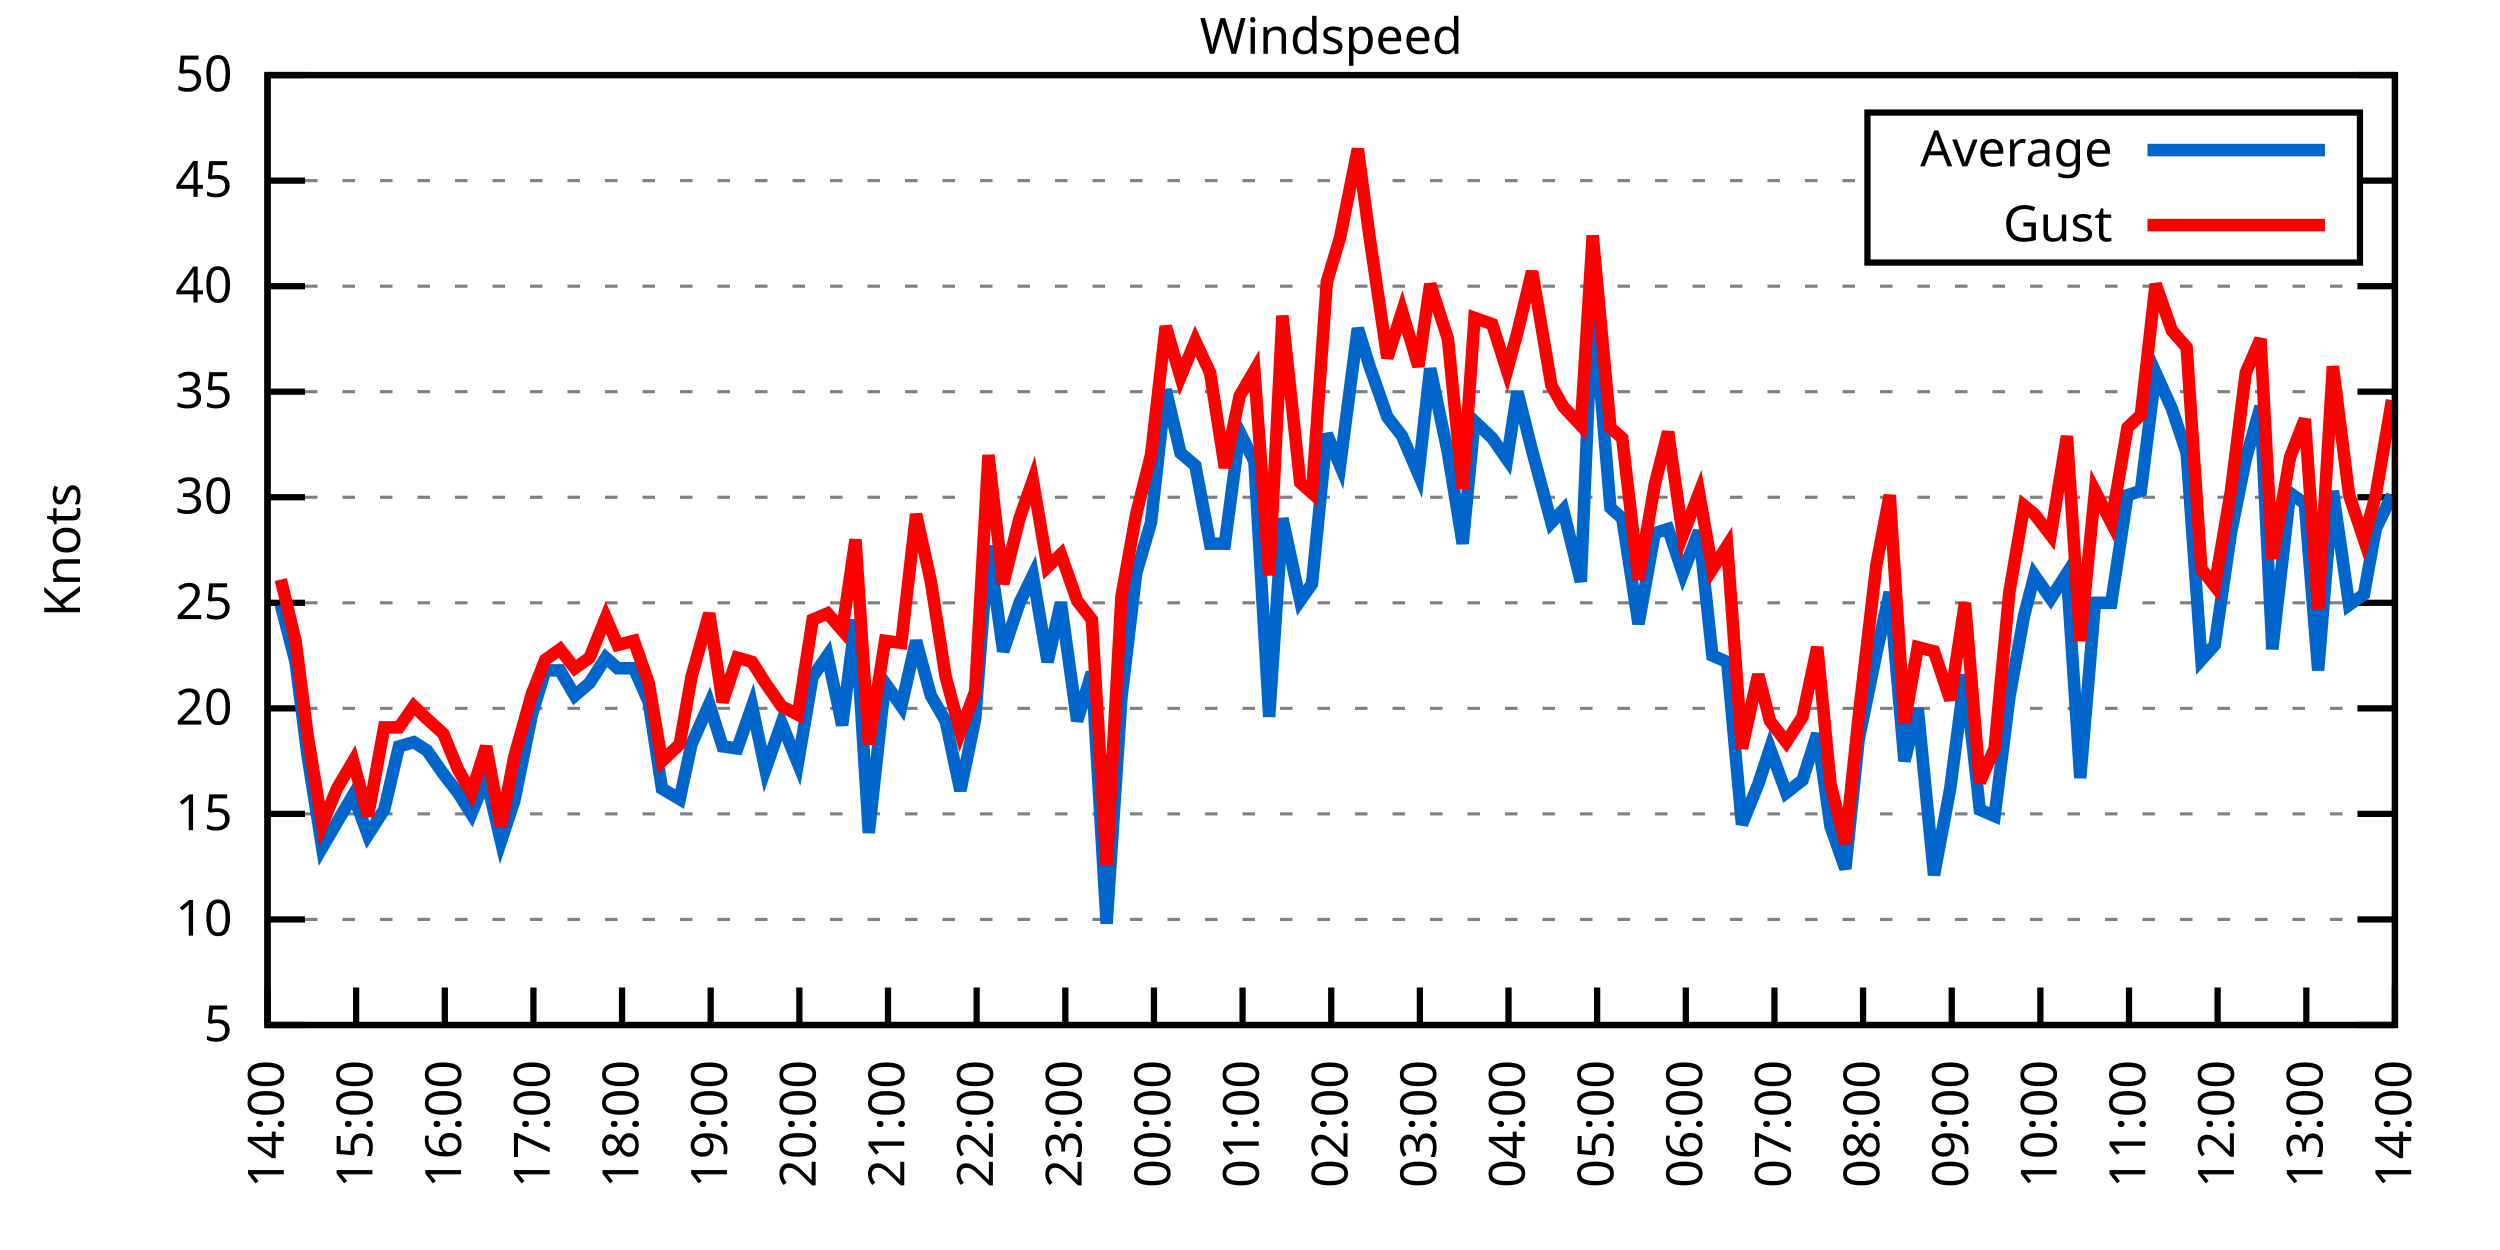
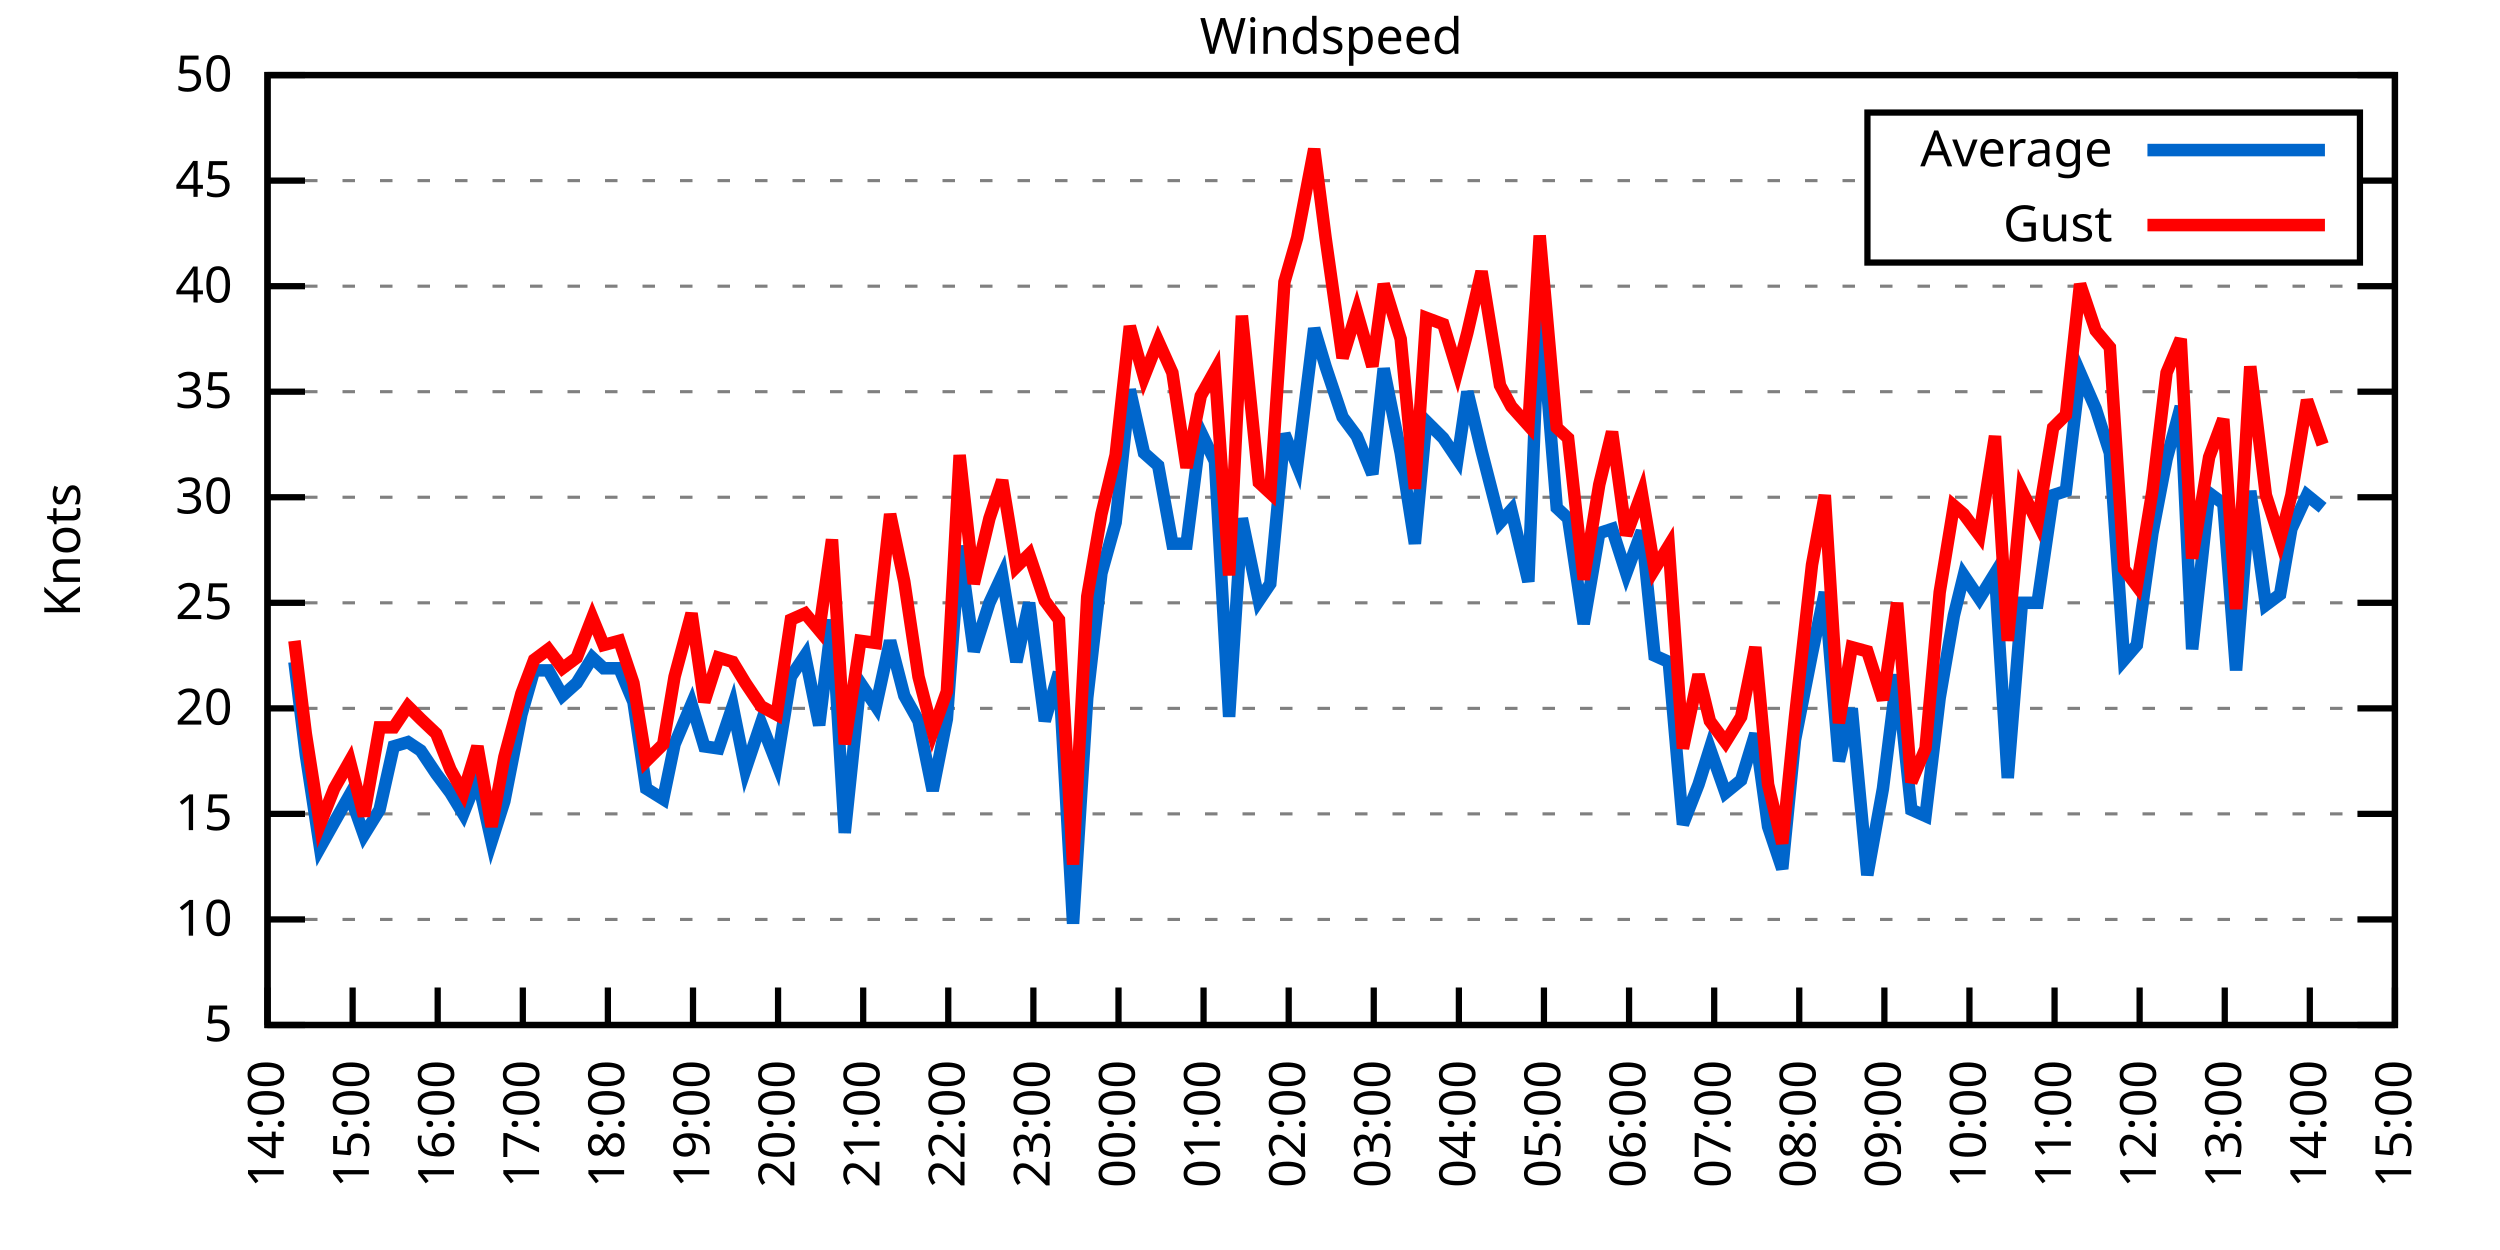
<svg xmlns="http://www.w3.org/2000/svg" xmlns:xlink="http://www.w3.org/1999/xlink" width="400" height="200" viewBox="0 0 400 200">
  <g id="gnuplot_canvas">
    <rect x="0" y="0" width="400" height="200" fill="none" />
    <defs>
      <circle id="gpDot" r="0.5" stroke-width="0.5" stroke="currentColor" />
      <path id="gpPt0" stroke-width="0.333" stroke="currentColor" d="M-1,0 h2 M0,-1 v2" />
      <path id="gpPt1" stroke-width="0.333" stroke="currentColor" d="M-1,-1 L1,1 M1,-1 L-1,1" />
      <path id="gpPt2" stroke-width="0.333" stroke="currentColor" d="M-1,0 L1,0 M0,-1 L0,1 M-1,-1 L1,1 M-1,1 L1,-1" />
      <rect id="gpPt3" stroke-width="0.333" stroke="currentColor" x="-1" y="-1" width="2" height="2" />
      <rect id="gpPt4" stroke-width="0.333" stroke="currentColor" fill="currentColor" x="-1" y="-1" width="2" height="2" />
      <circle id="gpPt5" stroke-width="0.333" stroke="currentColor" cx="0" cy="0" r="1" />
      <use xlink:href="#gpPt5" id="gpPt6" fill="currentColor" stroke="none" />
      <path id="gpPt7" stroke-width="0.333" stroke="currentColor" d="M0,-1.33 L-1.33,0.67 L1.33,0.67 z" />
      <use xlink:href="#gpPt7" id="gpPt8" fill="currentColor" stroke="none" />
      <use xlink:href="#gpPt7" id="gpPt9" stroke="currentColor" transform="rotate(180)" />
      <use xlink:href="#gpPt9" id="gpPt10" fill="currentColor" stroke="none" />
      <use xlink:href="#gpPt3" id="gpPt11" stroke="currentColor" transform="rotate(45)" />
      <use xlink:href="#gpPt11" id="gpPt12" fill="currentColor" stroke="none" />
      <path id="gpPt13" stroke-width="0.333" stroke="currentColor" d="M0,1.330 L1.265,0.411 L0.782,-1.067 L-0.782,-1.076 L-1.265,0.411 z" />
      <use xlink:href="#gpPt13" id="gpPt14" fill="currentColor" stroke="none" />
      <filter id="textbox" filterUnits="objectBoundingBox" x="0" y="0" height="1" width="1">
        <feFlood flood-color="white" flood-opacity="1" result="bgnd" />
        <feComposite in="SourceGraphic" in2="bgnd" operator="atop" />
      </filter>
      <filter id="greybox" filterUnits="objectBoundingBox" x="0" y="0" height="1" width="1">
        <feFlood flood-color="lightgrey" flood-opacity="1" result="grey" />
        <feComposite in="SourceGraphic" in2="grey" operator="atop" />
      </filter>
    </defs>
    <g fill="none" color="white" stroke="currentColor" stroke-width="1.00" stroke-linecap="butt" stroke-linejoin="miter">
</g>
    <g fill="none" color="black" stroke="currentColor" stroke-width="1.00" stroke-linecap="butt" stroke-linejoin="miter">
      <g stroke="none" shape-rendering="crispEdges">
        <polygon fill="rgb(255, 255, 255)" points="42.80,164.00 383.18,164.00 383.18,12.02 42.80,12.02 " />
      </g>
    </g>
    <g fill="none" color="black" stroke="currentColor" stroke-width="1.00" stroke-linecap="butt" stroke-linejoin="miter">
</g>
    <g fill="none" color="black" stroke="black" stroke-width="0.50" stroke-linecap="butt" stroke-linejoin="miter">
</g>
    <g fill="none" color="gray" stroke="currentColor" stroke-width="0.50" stroke-linecap="butt" stroke-linejoin="miter">
      <path stroke="gray" stroke-dasharray="2,4" class="gridline" d="M42.80,164.00 L383.19,164.00  " />
    </g>
    <g fill="none" color="gray" stroke="gray" stroke-width="1.00" stroke-linecap="butt" stroke-linejoin="miter">
</g>
    <g fill="none" color="black" stroke="currentColor" stroke-width="1.00" stroke-linecap="butt" stroke-linejoin="miter">
      <path stroke="black" d="M42.80,164.00 L48.80,164.00 M383.19,164.00 L377.19,164.00  " />
      <g transform="translate(37.20,166.60)" stroke="none" fill="black" font-family="Sans" font-size="8.00" text-anchor="end">
        <text>
          <tspan font-family="Sans"> 5</tspan>
        </text>
      </g>
    </g>
    <g fill="none" color="black" stroke="currentColor" stroke-width="1.00" stroke-linecap="butt" stroke-linejoin="miter">
</g>
    <g fill="none" color="black" stroke="black" stroke-width="0.50" stroke-linecap="butt" stroke-linejoin="miter">
</g>
    <g fill="none" color="gray" stroke="currentColor" stroke-width="0.50" stroke-linecap="butt" stroke-linejoin="miter">
      <path stroke="gray" stroke-dasharray="2,4" class="gridline" d="M42.80,147.11 L383.19,147.11  " />
    </g>
    <g fill="none" color="gray" stroke="gray" stroke-width="1.00" stroke-linecap="butt" stroke-linejoin="miter">
</g>
    <g fill="none" color="black" stroke="currentColor" stroke-width="1.00" stroke-linecap="butt" stroke-linejoin="miter">
      <path stroke="black" d="M42.80,147.11 L48.80,147.11 M383.19,147.11 L377.19,147.11  " />
      <g transform="translate(37.20,149.71)" stroke="none" fill="black" font-family="Sans" font-size="8.00" text-anchor="end">
        <text>
          <tspan font-family="Sans"> 10</tspan>
        </text>
      </g>
    </g>
    <g fill="none" color="black" stroke="currentColor" stroke-width="1.00" stroke-linecap="butt" stroke-linejoin="miter">
</g>
    <g fill="none" color="black" stroke="black" stroke-width="0.50" stroke-linecap="butt" stroke-linejoin="miter">
</g>
    <g fill="none" color="gray" stroke="currentColor" stroke-width="0.50" stroke-linecap="butt" stroke-linejoin="miter">
      <path stroke="gray" stroke-dasharray="2,4" class="gridline" d="M42.80,130.22 L383.19,130.22  " />
    </g>
    <g fill="none" color="gray" stroke="gray" stroke-width="1.00" stroke-linecap="butt" stroke-linejoin="miter">
</g>
    <g fill="none" color="black" stroke="currentColor" stroke-width="1.00" stroke-linecap="butt" stroke-linejoin="miter">
      <path stroke="black" d="M42.80,130.22 L48.80,130.22 M383.19,130.22 L377.19,130.22  " />
      <g transform="translate(37.20,132.82)" stroke="none" fill="black" font-family="Sans" font-size="8.00" text-anchor="end">
        <text>
          <tspan font-family="Sans"> 15</tspan>
        </text>
      </g>
    </g>
    <g fill="none" color="black" stroke="currentColor" stroke-width="1.00" stroke-linecap="butt" stroke-linejoin="miter">
</g>
    <g fill="none" color="black" stroke="black" stroke-width="0.50" stroke-linecap="butt" stroke-linejoin="miter">
</g>
    <g fill="none" color="gray" stroke="currentColor" stroke-width="0.50" stroke-linecap="butt" stroke-linejoin="miter">
      <path stroke="gray" stroke-dasharray="2,4" class="gridline" d="M42.80,113.34 L383.19,113.34  " />
    </g>
    <g fill="none" color="gray" stroke="gray" stroke-width="1.00" stroke-linecap="butt" stroke-linejoin="miter">
</g>
    <g fill="none" color="black" stroke="currentColor" stroke-width="1.00" stroke-linecap="butt" stroke-linejoin="miter">
      <path stroke="black" d="M42.80,113.34 L48.80,113.34 M383.19,113.34 L377.19,113.34  " />
      <g transform="translate(37.20,115.94)" stroke="none" fill="black" font-family="Sans" font-size="8.00" text-anchor="end">
        <text>
          <tspan font-family="Sans"> 20</tspan>
        </text>
      </g>
    </g>
    <g fill="none" color="black" stroke="currentColor" stroke-width="1.00" stroke-linecap="butt" stroke-linejoin="miter">
</g>
    <g fill="none" color="black" stroke="black" stroke-width="0.50" stroke-linecap="butt" stroke-linejoin="miter">
</g>
    <g fill="none" color="gray" stroke="currentColor" stroke-width="0.50" stroke-linecap="butt" stroke-linejoin="miter">
      <path stroke="gray" stroke-dasharray="2,4" class="gridline" d="M42.80,96.45 L383.19,96.45  " />
    </g>
    <g fill="none" color="gray" stroke="gray" stroke-width="1.00" stroke-linecap="butt" stroke-linejoin="miter">
</g>
    <g fill="none" color="black" stroke="currentColor" stroke-width="1.00" stroke-linecap="butt" stroke-linejoin="miter">
      <path stroke="black" d="M42.80,96.45 L48.80,96.45 M383.19,96.45 L377.19,96.45  " />
      <g transform="translate(37.20,99.05)" stroke="none" fill="black" font-family="Sans" font-size="8.00" text-anchor="end">
        <text>
          <tspan font-family="Sans"> 25</tspan>
        </text>
      </g>
    </g>
    <g fill="none" color="black" stroke="currentColor" stroke-width="1.00" stroke-linecap="butt" stroke-linejoin="miter">
</g>
    <g fill="none" color="black" stroke="black" stroke-width="0.50" stroke-linecap="butt" stroke-linejoin="miter">
</g>
    <g fill="none" color="gray" stroke="currentColor" stroke-width="0.50" stroke-linecap="butt" stroke-linejoin="miter">
      <path stroke="gray" stroke-dasharray="2,4" class="gridline" d="M42.80,79.56 L383.19,79.56  " />
    </g>
    <g fill="none" color="gray" stroke="gray" stroke-width="1.00" stroke-linecap="butt" stroke-linejoin="miter">
</g>
    <g fill="none" color="black" stroke="currentColor" stroke-width="1.00" stroke-linecap="butt" stroke-linejoin="miter">
      <path stroke="black" d="M42.80,79.56 L48.80,79.56 M383.19,79.56 L377.19,79.56  " />
      <g transform="translate(37.20,82.16)" stroke="none" fill="black" font-family="Sans" font-size="8.00" text-anchor="end">
        <text>
          <tspan font-family="Sans"> 30</tspan>
        </text>
      </g>
    </g>
    <g fill="none" color="black" stroke="currentColor" stroke-width="1.00" stroke-linecap="butt" stroke-linejoin="miter">
</g>
    <g fill="none" color="black" stroke="black" stroke-width="0.50" stroke-linecap="butt" stroke-linejoin="miter">
</g>
    <g fill="none" color="gray" stroke="currentColor" stroke-width="0.50" stroke-linecap="butt" stroke-linejoin="miter">
      <path stroke="gray" stroke-dasharray="2,4" class="gridline" d="M42.80,62.67 L383.19,62.67  " />
    </g>
    <g fill="none" color="gray" stroke="gray" stroke-width="1.00" stroke-linecap="butt" stroke-linejoin="miter">
</g>
    <g fill="none" color="black" stroke="currentColor" stroke-width="1.00" stroke-linecap="butt" stroke-linejoin="miter">
      <path stroke="black" d="M42.80,62.67 L48.80,62.67 M383.19,62.67 L377.19,62.67  " />
      <g transform="translate(37.20,65.27)" stroke="none" fill="black" font-family="Sans" font-size="8.00" text-anchor="end">
        <text>
          <tspan font-family="Sans"> 35</tspan>
        </text>
      </g>
    </g>
    <g fill="none" color="black" stroke="currentColor" stroke-width="1.00" stroke-linecap="butt" stroke-linejoin="miter">
</g>
    <g fill="none" color="black" stroke="black" stroke-width="0.50" stroke-linecap="butt" stroke-linejoin="miter">
</g>
    <g fill="none" color="gray" stroke="currentColor" stroke-width="0.50" stroke-linecap="butt" stroke-linejoin="miter">
      <path stroke="gray" stroke-dasharray="2,4" class="gridline" d="M42.80,45.79 L383.19,45.79  " />
    </g>
    <g fill="none" color="gray" stroke="gray" stroke-width="1.00" stroke-linecap="butt" stroke-linejoin="miter">
</g>
    <g fill="none" color="black" stroke="currentColor" stroke-width="1.00" stroke-linecap="butt" stroke-linejoin="miter">
      <path stroke="black" d="M42.80,45.79 L48.80,45.79 M383.19,45.79 L377.19,45.79  " />
      <g transform="translate(37.20,48.39)" stroke="none" fill="black" font-family="Sans" font-size="8.00" text-anchor="end">
        <text>
          <tspan font-family="Sans"> 40</tspan>
        </text>
      </g>
    </g>
    <g fill="none" color="black" stroke="currentColor" stroke-width="1.00" stroke-linecap="butt" stroke-linejoin="miter">
</g>
    <g fill="none" color="black" stroke="black" stroke-width="0.50" stroke-linecap="butt" stroke-linejoin="miter">
</g>
    <g fill="none" color="gray" stroke="currentColor" stroke-width="0.50" stroke-linecap="butt" stroke-linejoin="miter">
      <path stroke="gray" stroke-dasharray="2,4" class="gridline" d="M42.80,28.90 L298.79,28.90 M377.59,28.90 L383.19,28.90  " />
    </g>
    <g fill="none" color="gray" stroke="gray" stroke-width="1.00" stroke-linecap="butt" stroke-linejoin="miter">
</g>
    <g fill="none" color="black" stroke="currentColor" stroke-width="1.00" stroke-linecap="butt" stroke-linejoin="miter">
      <path stroke="black" d="M42.80,28.90 L48.80,28.90 M383.19,28.90 L377.19,28.90  " />
      <g transform="translate(37.20,31.50)" stroke="none" fill="black" font-family="Sans" font-size="8.00" text-anchor="end">
        <text>
          <tspan font-family="Sans"> 45</tspan>
        </text>
      </g>
    </g>
    <g fill="none" color="black" stroke="currentColor" stroke-width="1.00" stroke-linecap="butt" stroke-linejoin="miter">
</g>
    <g fill="none" color="black" stroke="black" stroke-width="0.50" stroke-linecap="butt" stroke-linejoin="miter">
</g>
    <g fill="none" color="gray" stroke="currentColor" stroke-width="0.50" stroke-linecap="butt" stroke-linejoin="miter">
      <path stroke="gray" stroke-dasharray="2,4" class="gridline" d="M42.80,12.01 L383.19,12.01  " />
    </g>
    <g fill="none" color="gray" stroke="gray" stroke-width="1.00" stroke-linecap="butt" stroke-linejoin="miter">
</g>
    <g fill="none" color="black" stroke="currentColor" stroke-width="1.00" stroke-linecap="butt" stroke-linejoin="miter">
      <path stroke="black" d="M42.80,12.01 L48.80,12.01 M383.19,12.01 L377.19,12.01  " />
      <g transform="translate(37.20,14.61)" stroke="none" fill="black" font-family="Sans" font-size="8.00" text-anchor="end">
        <text>
          <tspan font-family="Sans"> 50</tspan>
        </text>
      </g>
    </g>
    <g fill="none" color="black" stroke="currentColor" stroke-width="1.00" stroke-linecap="butt" stroke-linejoin="miter">
      <path stroke="black" d="M42.80,164.00 L42.80,158.00  " />
      <g transform="translate(45.40,169.60) rotate(270.00)" stroke="none" fill="black" font-family="Sans" font-size="8.00" text-anchor="end">
        <text>
          <tspan font-family="Sans">14:00</tspan>
        </text>
      </g>
    </g>
    <g fill="none" color="black" stroke="currentColor" stroke-width="1.00" stroke-linecap="butt" stroke-linejoin="miter">
-       <path stroke="black" d="M56.98,164.00 L56.98,158.00  " />
-       <g transform="translate(59.58,169.60) rotate(270.00)" stroke="none" fill="black" font-family="Sans" font-size="8.00" text-anchor="end">
+       <path stroke="black" d="M56.42,164.00 L56.42,158.00  " />
+       <g transform="translate(59.02,169.60) rotate(270.00)" stroke="none" fill="black" font-family="Sans" font-size="8.00" text-anchor="end">
        <text>
          <tspan font-family="Sans">15:00</tspan>
        </text>
      </g>
    </g>
    <g fill="none" color="black" stroke="currentColor" stroke-width="1.00" stroke-linecap="butt" stroke-linejoin="miter">
-       <path stroke="black" d="M71.17,164.00 L71.17,158.00  " />
-       <g transform="translate(73.77,169.60) rotate(270.00)" stroke="none" fill="black" font-family="Sans" font-size="8.00" text-anchor="end">
+       <path stroke="black" d="M70.03,164.00 L70.03,158.00  " />
+       <g transform="translate(72.63,169.60) rotate(270.00)" stroke="none" fill="black" font-family="Sans" font-size="8.00" text-anchor="end">
        <text>
          <tspan font-family="Sans">16:00</tspan>
        </text>
      </g>
    </g>
    <g fill="none" color="black" stroke="currentColor" stroke-width="1.00" stroke-linecap="butt" stroke-linejoin="miter">
-       <path stroke="black" d="M85.35,164.00 L85.35,158.00  " />
-       <g transform="translate(87.95,169.60) rotate(270.00)" stroke="none" fill="black" font-family="Sans" font-size="8.00" text-anchor="end">
+       <path stroke="black" d="M83.65,164.00 L83.65,158.00  " />
+       <g transform="translate(86.25,169.60) rotate(270.00)" stroke="none" fill="black" font-family="Sans" font-size="8.00" text-anchor="end">
        <text>
          <tspan font-family="Sans">17:00</tspan>
        </text>
      </g>
    </g>
    <g fill="none" color="black" stroke="currentColor" stroke-width="1.00" stroke-linecap="butt" stroke-linejoin="miter">
-       <path stroke="black" d="M99.53,164.00 L99.53,158.00  " />
-       <g transform="translate(102.13,169.60) rotate(270.00)" stroke="none" fill="black" font-family="Sans" font-size="8.00" text-anchor="end">
+       <path stroke="black" d="M97.26,164.00 L97.26,158.00  " />
+       <g transform="translate(99.86,169.60) rotate(270.00)" stroke="none" fill="black" font-family="Sans" font-size="8.00" text-anchor="end">
        <text>
          <tspan font-family="Sans">18:00</tspan>
        </text>
      </g>
    </g>
    <g fill="none" color="black" stroke="currentColor" stroke-width="1.00" stroke-linecap="butt" stroke-linejoin="miter">
-       <path stroke="black" d="M113.71,164.00 L113.71,158.00  " />
-       <g transform="translate(116.31,169.60) rotate(270.00)" stroke="none" fill="black" font-family="Sans" font-size="8.00" text-anchor="end">
+       <path stroke="black" d="M110.88,164.00 L110.88,158.00  " />
+       <g transform="translate(113.48,169.60) rotate(270.00)" stroke="none" fill="black" font-family="Sans" font-size="8.00" text-anchor="end">
        <text>
          <tspan font-family="Sans">19:00</tspan>
        </text>
      </g>
    </g>
    <g fill="none" color="black" stroke="currentColor" stroke-width="1.00" stroke-linecap="butt" stroke-linejoin="miter">
-       <path stroke="black" d="M127.90,164.00 L127.90,158.00  " />
-       <g transform="translate(130.50,169.60) rotate(270.00)" stroke="none" fill="black" font-family="Sans" font-size="8.00" text-anchor="end">
+       <path stroke="black" d="M124.49,164.00 L124.49,158.00  " />
+       <g transform="translate(127.09,169.60) rotate(270.00)" stroke="none" fill="black" font-family="Sans" font-size="8.00" text-anchor="end">
        <text>
          <tspan font-family="Sans">20:00</tspan>
        </text>
      </g>
    </g>
    <g fill="none" color="black" stroke="currentColor" stroke-width="1.00" stroke-linecap="butt" stroke-linejoin="miter">
-       <path stroke="black" d="M142.08,164.00 L142.08,158.00  " />
-       <g transform="translate(144.68,169.60) rotate(270.00)" stroke="none" fill="black" font-family="Sans" font-size="8.00" text-anchor="end">
+       <path stroke="black" d="M138.11,164.00 L138.11,158.00  " />
+       <g transform="translate(140.71,169.60) rotate(270.00)" stroke="none" fill="black" font-family="Sans" font-size="8.00" text-anchor="end">
        <text>
          <tspan font-family="Sans">21:00</tspan>
        </text>
      </g>
    </g>
    <g fill="none" color="black" stroke="currentColor" stroke-width="1.00" stroke-linecap="butt" stroke-linejoin="miter">
-       <path stroke="black" d="M156.26,164.00 L156.26,158.00  " />
-       <g transform="translate(158.86,169.60) rotate(270.00)" stroke="none" fill="black" font-family="Sans" font-size="8.00" text-anchor="end">
+       <path stroke="black" d="M151.72,164.00 L151.72,158.00  " />
+       <g transform="translate(154.32,169.60) rotate(270.00)" stroke="none" fill="black" font-family="Sans" font-size="8.00" text-anchor="end">
        <text>
          <tspan font-family="Sans">22:00</tspan>
        </text>
      </g>
    </g>
    <g fill="none" color="black" stroke="currentColor" stroke-width="1.00" stroke-linecap="butt" stroke-linejoin="miter">
-       <path stroke="black" d="M170.45,164.00 L170.45,158.00  " />
-       <g transform="translate(173.05,169.60) rotate(270.00)" stroke="none" fill="black" font-family="Sans" font-size="8.00" text-anchor="end">
+       <path stroke="black" d="M165.34,164.00 L165.34,158.00  " />
+       <g transform="translate(167.94,169.60) rotate(270.00)" stroke="none" fill="black" font-family="Sans" font-size="8.00" text-anchor="end">
        <text>
          <tspan font-family="Sans">23:00</tspan>
        </text>
      </g>
    </g>
    <g fill="none" color="black" stroke="currentColor" stroke-width="1.00" stroke-linecap="butt" stroke-linejoin="miter">
-       <path stroke="black" d="M184.63,164.00 L184.63,158.00  " />
-       <g transform="translate(187.23,169.60) rotate(270.00)" stroke="none" fill="black" font-family="Sans" font-size="8.00" text-anchor="end">
+       <path stroke="black" d="M178.96,164.00 L178.96,158.00  " />
+       <g transform="translate(181.56,169.60) rotate(270.00)" stroke="none" fill="black" font-family="Sans" font-size="8.00" text-anchor="end">
        <text>
          <tspan font-family="Sans">00:00</tspan>
        </text>
      </g>
    </g>
    <g fill="none" color="black" stroke="currentColor" stroke-width="1.00" stroke-linecap="butt" stroke-linejoin="miter">
-       <path stroke="black" d="M198.81,164.00 L198.81,158.00  " />
-       <g transform="translate(201.41,169.60) rotate(270.00)" stroke="none" fill="black" font-family="Sans" font-size="8.00" text-anchor="end">
+       <path stroke="black" d="M192.57,164.00 L192.57,158.00  " />
+       <g transform="translate(195.17,169.60) rotate(270.00)" stroke="none" fill="black" font-family="Sans" font-size="8.00" text-anchor="end">
        <text>
          <tspan font-family="Sans">01:00</tspan>
        </text>
      </g>
    </g>
    <g fill="none" color="black" stroke="currentColor" stroke-width="1.00" stroke-linecap="butt" stroke-linejoin="miter">
-       <path stroke="black" d="M213.00,164.00 L213.00,158.00  " />
-       <g transform="translate(215.60,169.60) rotate(270.00)" stroke="none" fill="black" font-family="Sans" font-size="8.00" text-anchor="end">
+       <path stroke="black" d="M206.19,164.00 L206.19,158.00  " />
+       <g transform="translate(208.79,169.60) rotate(270.00)" stroke="none" fill="black" font-family="Sans" font-size="8.00" text-anchor="end">
        <text>
          <tspan font-family="Sans">02:00</tspan>
        </text>
      </g>
    </g>
    <g fill="none" color="black" stroke="currentColor" stroke-width="1.00" stroke-linecap="butt" stroke-linejoin="miter">
-       <path stroke="black" d="M227.18,164.00 L227.18,158.00  " />
-       <g transform="translate(229.78,169.60) rotate(270.00)" stroke="none" fill="black" font-family="Sans" font-size="8.00" text-anchor="end">
+       <path stroke="black" d="M219.80,164.00 L219.80,158.00  " />
+       <g transform="translate(222.40,169.60) rotate(270.00)" stroke="none" fill="black" font-family="Sans" font-size="8.00" text-anchor="end">
        <text>
          <tspan font-family="Sans">03:00</tspan>
        </text>
      </g>
    </g>
    <g fill="none" color="black" stroke="currentColor" stroke-width="1.00" stroke-linecap="butt" stroke-linejoin="miter">
-       <path stroke="black" d="M241.36,164.00 L241.36,158.00  " />
-       <g transform="translate(243.96,169.60) rotate(270.00)" stroke="none" fill="black" font-family="Sans" font-size="8.00" text-anchor="end">
+       <path stroke="black" d="M233.42,164.00 L233.42,158.00  " />
+       <g transform="translate(236.02,169.60) rotate(270.00)" stroke="none" fill="black" font-family="Sans" font-size="8.00" text-anchor="end">
        <text>
          <tspan font-family="Sans">04:00</tspan>
        </text>
      </g>
    </g>
    <g fill="none" color="black" stroke="currentColor" stroke-width="1.00" stroke-linecap="butt" stroke-linejoin="miter">
-       <path stroke="black" d="M255.54,164.00 L255.54,158.00  " />
-       <g transform="translate(258.14,169.60) rotate(270.00)" stroke="none" fill="black" font-family="Sans" font-size="8.00" text-anchor="end">
+       <path stroke="black" d="M247.03,164.00 L247.03,158.00  " />
+       <g transform="translate(249.63,169.60) rotate(270.00)" stroke="none" fill="black" font-family="Sans" font-size="8.00" text-anchor="end">
        <text>
          <tspan font-family="Sans">05:00</tspan>
        </text>
      </g>
    </g>
    <g fill="none" color="black" stroke="currentColor" stroke-width="1.00" stroke-linecap="butt" stroke-linejoin="miter">
-       <path stroke="black" d="M269.73,164.00 L269.73,158.00  " />
-       <g transform="translate(272.33,169.60) rotate(270.00)" stroke="none" fill="black" font-family="Sans" font-size="8.00" text-anchor="end">
+       <path stroke="black" d="M260.65,164.00 L260.65,158.00  " />
+       <g transform="translate(263.25,169.60) rotate(270.00)" stroke="none" fill="black" font-family="Sans" font-size="8.00" text-anchor="end">
        <text>
          <tspan font-family="Sans">06:00</tspan>
        </text>
      </g>
    </g>
    <g fill="none" color="black" stroke="currentColor" stroke-width="1.00" stroke-linecap="butt" stroke-linejoin="miter">
-       <path stroke="black" d="M283.91,164.00 L283.91,158.00  " />
-       <g transform="translate(286.51,169.60) rotate(270.00)" stroke="none" fill="black" font-family="Sans" font-size="8.00" text-anchor="end">
+       <path stroke="black" d="M274.27,164.00 L274.27,158.00  " />
+       <g transform="translate(276.87,169.60) rotate(270.00)" stroke="none" fill="black" font-family="Sans" font-size="8.00" text-anchor="end">
        <text>
          <tspan font-family="Sans">07:00</tspan>
        </text>
      </g>
    </g>
    <g fill="none" color="black" stroke="currentColor" stroke-width="1.00" stroke-linecap="butt" stroke-linejoin="miter">
-       <path stroke="black" d="M298.09,164.00 L298.09,158.00  " />
-       <g transform="translate(300.69,169.60) rotate(270.00)" stroke="none" fill="black" font-family="Sans" font-size="8.00" text-anchor="end">
+       <path stroke="black" d="M287.88,164.00 L287.88,158.00  " />
+       <g transform="translate(290.48,169.60) rotate(270.00)" stroke="none" fill="black" font-family="Sans" font-size="8.00" text-anchor="end">
        <text>
          <tspan font-family="Sans">08:00</tspan>
        </text>
      </g>
    </g>
    <g fill="none" color="black" stroke="currentColor" stroke-width="1.00" stroke-linecap="butt" stroke-linejoin="miter">
-       <path stroke="black" d="M312.28,164.00 L312.28,158.00  " />
-       <g transform="translate(314.88,169.60) rotate(270.00)" stroke="none" fill="black" font-family="Sans" font-size="8.00" text-anchor="end">
+       <path stroke="black" d="M301.50,164.00 L301.50,158.00  " />
+       <g transform="translate(304.10,169.60) rotate(270.00)" stroke="none" fill="black" font-family="Sans" font-size="8.00" text-anchor="end">
        <text>
          <tspan font-family="Sans">09:00</tspan>
        </text>
      </g>
    </g>
    <g fill="none" color="black" stroke="currentColor" stroke-width="1.00" stroke-linecap="butt" stroke-linejoin="miter">
-       <path stroke="black" d="M326.46,164.00 L326.46,158.00  " />
-       <g transform="translate(329.06,169.60) rotate(270.00)" stroke="none" fill="black" font-family="Sans" font-size="8.00" text-anchor="end">
+       <path stroke="black" d="M315.11,164.00 L315.11,158.00  " />
+       <g transform="translate(317.71,169.60) rotate(270.00)" stroke="none" fill="black" font-family="Sans" font-size="8.00" text-anchor="end">
        <text>
          <tspan font-family="Sans">10:00</tspan>
        </text>
      </g>
    </g>
    <g fill="none" color="black" stroke="currentColor" stroke-width="1.00" stroke-linecap="butt" stroke-linejoin="miter">
-       <path stroke="black" d="M340.64,164.00 L340.64,158.00  " />
-       <g transform="translate(343.24,169.60) rotate(270.00)" stroke="none" fill="black" font-family="Sans" font-size="8.00" text-anchor="end">
+       <path stroke="black" d="M328.73,164.00 L328.73,158.00  " />
+       <g transform="translate(331.33,169.60) rotate(270.00)" stroke="none" fill="black" font-family="Sans" font-size="8.00" text-anchor="end">
        <text>
          <tspan font-family="Sans">11:00</tspan>
        </text>
      </g>
    </g>
    <g fill="none" color="black" stroke="currentColor" stroke-width="1.00" stroke-linecap="butt" stroke-linejoin="miter">
-       <path stroke="black" d="M354.82,164.00 L354.82,158.00  " />
-       <g transform="translate(357.42,169.60) rotate(270.00)" stroke="none" fill="black" font-family="Sans" font-size="8.00" text-anchor="end">
+       <path stroke="black" d="M342.34,164.00 L342.34,158.00  " />
+       <g transform="translate(344.94,169.60) rotate(270.00)" stroke="none" fill="black" font-family="Sans" font-size="8.00" text-anchor="end">
        <text>
          <tspan font-family="Sans">12:00</tspan>
        </text>
      </g>
    </g>
    <g fill="none" color="black" stroke="currentColor" stroke-width="1.00" stroke-linecap="butt" stroke-linejoin="miter">
-       <path stroke="black" d="M369.01,164.00 L369.01,158.00  " />
-       <g transform="translate(371.61,169.60) rotate(270.00)" stroke="none" fill="black" font-family="Sans" font-size="8.00" text-anchor="end">
+       <path stroke="black" d="M355.96,164.00 L355.96,158.00  " />
+       <g transform="translate(358.56,169.60) rotate(270.00)" stroke="none" fill="black" font-family="Sans" font-size="8.00" text-anchor="end">
        <text>
          <tspan font-family="Sans">13:00</tspan>
+         </text>
+       </g>
+     </g>
+     <g fill="none" color="black" stroke="currentColor" stroke-width="1.00" stroke-linecap="butt" stroke-linejoin="miter">
+       <path stroke="black" d="M369.57,164.00 L369.57,158.00  " />
+       <g transform="translate(372.17,169.60) rotate(270.00)" stroke="none" fill="black" font-family="Sans" font-size="8.00" text-anchor="end">
+         <text>
+           <tspan font-family="Sans">14:00</tspan>
        </text>
      </g>
    </g>
    <g fill="none" color="black" stroke="currentColor" stroke-width="1.00" stroke-linecap="butt" stroke-linejoin="miter">
      <path stroke="black" d="M383.19,164.00 L383.19,158.00  " />
      <g transform="translate(385.79,169.60) rotate(270.00)" stroke="none" fill="black" font-family="Sans" font-size="8.00" text-anchor="end">
        <text>
-           <tspan font-family="Sans">14:00</tspan>
+           <tspan font-family="Sans">15:00</tspan>
        </text>
      </g>
    </g>
    <g fill="none" color="black" stroke="currentColor" stroke-width="1.00" stroke-linecap="butt" stroke-linejoin="miter">
</g>
    <g fill="none" color="black" stroke="currentColor" stroke-width="1.00" stroke-linecap="butt" stroke-linejoin="miter">
      <path stroke="black" d="M42.80,12.01 L42.80,164.00 L383.19,164.00 L383.19,12.01 L42.80,12.01 Z  " />
    </g>
    <g fill="none" color="black" stroke="currentColor" stroke-width="1.00" stroke-linecap="butt" stroke-linejoin="miter">
</g>
    <g fill="none" color="black" stroke="currentColor" stroke-width="1.00" stroke-linecap="butt" stroke-linejoin="miter">
      <path stroke="black" d="M298.79,42.01 L298.79,18.01 L377.59,18.01 L377.59,42.01 L298.79,42.01 Z  " />
    </g>
    <g id="Windspeed_plot_1">
      <g fill="none" color="white" stroke="black" stroke-width="2.00" stroke-linecap="butt" stroke-linejoin="miter">
</g>
      <g fill="none" color="black" stroke="currentColor" stroke-width="2.00" stroke-linecap="butt" stroke-linejoin="miter">
        <g transform="translate(337.99,26.61)" stroke="none" fill="black" font-family="Sans" font-size="8.00" text-anchor="end">
          <text>
            <tspan font-family="Sans">Average</tspan>
          </text>
        </g>
      </g>
      <g fill="none" color="black" stroke="currentColor" stroke-width="2.00" stroke-linecap="butt" stroke-linejoin="miter">
-         <path stroke="rgb(  0, 102, 204)" d="M343.59,24.01 L371.99,24.01 M44.93,96.79 L47.29,105.91 L49.18,120.77 L51.55,135.63 L53.91,131.58 L56.51,127.18   L58.87,133.60 L61.47,129.55 L63.84,119.42 L66.20,118.74 L68.33,120.09 L70.93,123.81 L73.29,126.85 L75.42,130.22   L77.78,124.48 L80.15,134.62 L82.28,128.20 L85.11,114.35 L87.24,107.26 L89.60,107.26 L91.97,111.31 L94.33,109.28   L96.93,105.23 L98.82,106.92 L101.42,106.92 L103.79,112.32 L105.91,126.17 L108.75,127.86 L110.64,119.08 L113.48,112.66   L115.61,119.42 L117.97,119.75 L120.33,113.00 L122.46,123.13 L125.06,115.70 L127.66,122.12 L130.02,108.27 L132.39,104.89   L134.75,116.04 L136.88,99.15 L139.01,133.26 L141.61,109.28 L144.21,113.00 L146.57,102.53 L148.94,111.31 L151.30,115.36   L153.66,126.51 L156.03,115.03 L158.15,87.33 L160.52,104.22 L163.12,96.45 L165.25,92.06 L167.61,105.91 L169.74,96.45   L172.34,115.36 L174.70,107.59 L177.06,147.79 L179.43,111.65 L181.79,91.72 L184.16,83.61 L186.52,62.34 L188.88,72.47   L191.25,74.49 L193.61,86.99 L195.98,86.99 L198.34,69.09 L200.70,73.82 L203.07,114.69 L205.19,82.94 L208.03,96.11   L209.92,93.41 L212.29,69.43 L214.41,74.49 L217.25,52.54 L219.14,58.62 L221.98,66.73 L224.34,69.77 L226.94,75.85   L228.83,58.96 L231.67,72.47 L234.03,86.99 L235.92,67.40 L238.76,70.10 L241.12,73.48 L242.78,62.67 L245.14,72.13   L248.22,83.61 L250.11,81.59 L252.94,93.07 L254.83,47.47 L257.67,81.25 L259.56,82.94 L262.16,99.83 L264.76,85.30   L266.89,84.63 L269.25,91.72 L271.85,84.97 L273.98,104.89 L276.35,105.91 L278.71,131.91 L281.31,125.50 L283.20,119.75   L285.80,126.85 L288.40,124.82 L290.76,117.39 L292.89,132.25 L295.26,139.01 L297.38,118.40 L300.22,104.56 L302.35,94.76   L304.71,121.78 L306.84,113.34 L309.44,140.02 L312.04,126.17 L314.40,107.93 L316.77,129.55 L319.13,130.56 L321.49,111.65   L323.86,98.48 L325.51,92.06 L328.11,95.77 L330.71,91.72 L332.84,124.48 L335.20,96.45 L337.80,96.45 L340.40,79.22   L342.53,78.55 L344.90,59.63 L347.50,65.38 L349.86,72.47 L352.22,105.57 L354.35,103.20 L356.95,85.30 L359.32,73.48   L361.68,65.04 L363.57,103.88 L366.41,78.89 L368.77,80.57 L370.90,107.26 L373.26,78.55 L375.86,96.79 L378.23,95.10   L380.12,84.63 L382.72,79.22  " />
+         <path stroke="rgb(  0, 102, 204)" d="M343.59,24.01 L371.99,24.01 M47.11,105.91 L48.93,120.77 L51.20,135.63 L53.47,131.58 L55.96,127.18 L58.23,133.60   L60.73,129.55 L63.00,119.42 L65.27,118.74 L67.31,120.09 L69.80,123.81 L72.07,126.85 L74.12,130.22 L76.39,124.48   L78.65,134.62 L80.70,128.20 L83.42,114.35 L85.46,107.26 L87.73,107.26 L90.00,111.31 L92.27,109.28 L94.77,105.23   L96.58,106.92 L99.08,106.92 L101.35,112.32 L103.39,126.17 L106.11,127.86 L107.93,119.08 L110.65,112.66 L112.69,119.42   L114.96,119.75 L117.23,113.00 L119.27,123.13 L121.77,115.70 L124.27,122.12 L126.54,108.27 L128.81,104.89 L131.07,116.04   L133.12,99.15 L135.16,133.26 L137.66,109.28 L140.15,113.00 L142.42,102.53 L144.69,111.31 L146.96,115.36 L149.23,126.51   L151.50,115.03 L153.54,87.33 L155.81,104.22 L158.31,96.45 L160.35,92.06 L162.62,105.91 L164.66,96.45 L167.16,115.36   L169.43,107.59 L171.69,147.79 L173.96,111.65 L176.23,91.72 L178.50,83.61 L180.77,62.34 L183.04,72.47 L185.31,74.49   L187.58,86.99 L189.85,86.99 L192.12,69.09 L194.39,73.82 L196.66,114.69 L198.70,82.94 L201.42,96.11 L203.24,93.41   L205.51,69.43 L207.55,74.49 L210.27,52.54 L212.09,58.62 L214.81,66.73 L217.08,69.77 L219.58,75.85 L221.39,58.96   L224.11,72.47 L226.38,86.99 L228.20,67.40 L230.92,70.10 L233.19,73.48 L234.78,62.67 L237.05,72.13 L240.00,83.61   L241.81,81.59 L244.54,93.07 L246.35,47.47 L249.08,81.25 L250.89,82.94 L253.39,99.83 L255.88,85.30 L257.93,84.63   L260.20,91.72 L262.69,84.97 L264.73,104.89 L267.00,105.91 L269.27,131.91 L271.77,125.50 L273.58,119.75 L276.08,126.85   L278.58,124.82 L280.85,117.39 L282.89,132.25 L285.16,139.01 L287.20,118.40 L289.92,104.56 L291.97,94.76 L294.23,121.78   L296.28,113.34 L298.77,140.02 L301.27,126.17 L303.54,107.93 L305.81,129.55 L308.08,130.56 L310.35,111.65 L312.62,98.48   L314.20,92.06 L316.70,95.77 L319.20,91.72 L321.24,124.48 L323.51,96.45 L326.00,96.45 L328.50,79.22 L330.54,78.55   L332.81,59.63 L335.31,65.38 L337.58,72.47 L339.85,105.57 L341.89,103.20 L344.39,85.30 L346.65,73.48 L348.92,65.04   L350.74,103.88 L353.46,78.89 L355.73,80.57 L357.77,107.26 L360.04,78.55 L362.54,96.79 L364.81,95.10 L366.62,84.63   L369.12,79.22 L371.62,81.25  " />
      </g>
    </g>
    <g id="Windspeed_plot_2">
      <g fill="none" color="black" stroke="currentColor" stroke-width="2.00" stroke-linecap="butt" stroke-linejoin="miter">
        <g transform="translate(337.99,38.61)" stroke="none" fill="black" font-family="Sans" font-size="8.00" text-anchor="end">
          <text>
            <tspan font-family="Sans">Gust</tspan>
          </text>
        </g>
      </g>
      <g fill="none" color="black" stroke="currentColor" stroke-width="2.00" stroke-linecap="butt" stroke-linejoin="miter">
-         <path stroke="rgb(255,   0,   0)" d="M343.59,36.01 L371.99,36.01 M44.93,92.73 L47.29,102.53 L49.18,117.39 L51.55,131.91 L53.91,126.17 L56.51,121.78   L58.87,130.56 L61.47,116.38 L63.84,116.38 L66.20,113.00 L68.33,115.03 L70.93,117.39 L73.29,123.13 L75.42,126.85   L77.78,119.42 L80.15,132.25 L82.28,121.11 L85.11,110.97 L87.24,105.57 L89.60,103.88 L91.97,106.92 L94.33,105.23   L96.93,98.81 L98.82,103.20 L101.42,102.53 L103.79,109.28 L105.91,121.78 L108.75,119.08 L110.64,108.27 L113.48,98.14   L115.61,112.32 L117.97,105.23 L120.33,105.91 L122.46,109.28 L125.06,113.00 L127.66,114.35 L130.02,99.15 L132.39,98.14   L134.75,100.84 L136.88,86.32 L139.01,119.08 L141.61,102.53 L144.21,102.87 L146.57,82.26 L148.94,93.07 L151.30,108.27   L153.66,117.05 L156.03,110.63 L158.15,72.81 L160.52,93.41 L163.12,82.94 L165.25,76.86 L167.61,90.71 L169.74,88.68   L172.34,96.11 L174.70,99.15 L177.06,138.33 L179.43,95.44 L181.79,82.26 L184.16,72.81 L186.52,52.20 L188.88,60.31   L191.25,54.57 L193.61,59.63 L195.98,74.83 L198.34,63.35 L200.70,59.30 L203.07,92.06 L205.19,50.51 L208.03,77.20   L209.92,78.89 L212.29,45.11 L214.41,38.02 L217.25,23.83 L219.14,38.02 L221.98,57.27 L224.34,49.84 L226.94,58.62   L228.83,45.45 L231.67,54.23 L234.03,78.21 L235.92,50.85 L238.76,51.87 L241.12,59.30 L242.78,53.22 L245.14,43.42   L248.22,61.66 L250.11,65.04 L252.94,68.08 L254.83,37.68 L257.67,68.42 L259.56,70.10 L262.16,92.73 L264.76,77.53   L266.89,69.09 L269.25,85.64 L271.85,78.89 L273.98,91.04 L276.35,87.33 L278.71,119.75 L281.31,107.93 L283.20,115.36   L285.80,118.74 L288.40,114.69 L290.76,103.54 L292.89,125.50 L295.26,134.95 L297.38,114.69 L300.22,90.37 L302.35,79.22   L304.71,115.70 L306.84,103.54 L309.44,104.22 L312.04,111.99 L314.40,96.45 L316.77,125.16 L319.13,119.75 L321.49,94.76   L323.86,80.91 L325.51,82.26 L328.11,85.64 L330.71,69.77 L332.84,102.53 L335.20,78.55 L337.80,83.61 L340.40,68.42   L342.53,66.39 L344.90,45.45 L347.50,52.88 L349.86,55.58 L352.22,91.04 L354.35,93.75 L356.95,78.55 L359.32,59.63   L361.68,54.23 L363.57,89.36 L366.41,73.14 L368.77,67.06 L370.90,97.46 L373.26,58.62 L375.86,79.22 L378.23,86.32   L380.12,79.22 L382.72,64.02  " />
+         <path stroke="rgb(255,   0,   0)" d="M343.59,36.01 L371.99,36.01 M47.11,102.53 L48.93,117.39 L51.20,131.91 L53.47,126.17 L55.96,121.78 L58.23,130.56   L60.73,116.38 L63.00,116.38 L65.27,113.00 L67.31,115.03 L69.80,117.39 L72.07,123.13 L74.12,126.85 L76.39,119.42   L78.65,132.25 L80.70,121.11 L83.42,110.97 L85.46,105.57 L87.73,103.88 L90.00,106.92 L92.27,105.23 L94.77,98.81   L96.58,103.20 L99.08,102.53 L101.35,109.28 L103.39,121.78 L106.11,119.08 L107.93,108.27 L110.65,98.14 L112.69,112.32   L114.96,105.23 L117.23,105.91 L119.27,109.28 L121.77,113.00 L124.27,114.35 L126.54,99.15 L128.81,98.14 L131.07,100.84   L133.12,86.32 L135.16,119.08 L137.66,102.53 L140.15,102.87 L142.42,82.26 L144.69,93.07 L146.96,108.27 L149.23,117.05   L151.50,110.63 L153.54,72.81 L155.81,93.41 L158.31,82.94 L160.35,76.86 L162.62,90.71 L164.66,88.68 L167.16,96.11   L169.43,99.15 L171.69,138.33 L173.96,95.44 L176.23,82.26 L178.50,72.81 L180.77,52.20 L183.04,60.31 L185.31,54.57   L187.58,59.63 L189.85,74.83 L192.12,63.35 L194.39,59.30 L196.66,92.06 L198.70,50.51 L201.42,77.20 L203.24,78.89   L205.51,45.11 L207.55,38.02 L210.27,23.83 L212.09,38.02 L214.81,57.27 L217.08,49.84 L219.58,58.62 L221.39,45.45   L224.11,54.23 L226.38,78.21 L228.20,50.85 L230.92,51.87 L233.19,59.30 L234.78,53.22 L237.05,43.42 L240.00,61.66   L241.81,65.04 L244.54,68.08 L246.35,37.68 L249.08,68.42 L250.89,70.10 L253.39,92.73 L255.88,77.53 L257.93,69.09   L260.20,85.64 L262.69,78.89 L264.73,91.04 L267.00,87.33 L269.27,119.75 L271.77,107.93 L273.58,115.36 L276.08,118.74   L278.58,114.69 L280.85,103.54 L282.89,125.50 L285.16,134.95 L287.20,114.69 L289.92,90.37 L291.97,79.22 L294.23,115.70   L296.28,103.54 L298.77,104.22 L301.27,111.99 L303.54,96.45 L305.81,125.16 L308.08,119.75 L310.35,94.76 L312.62,80.91   L314.20,82.26 L316.70,85.64 L319.20,69.77 L321.24,102.53 L323.51,78.55 L326.00,83.61 L328.50,68.42 L330.54,66.39   L332.81,45.45 L335.31,52.88 L337.58,55.58 L339.85,91.04 L341.89,93.75 L344.39,78.55 L346.65,59.63 L348.92,54.23   L350.74,89.36 L353.46,73.14 L355.73,67.06 L357.77,97.46 L360.04,58.62 L362.54,79.22 L364.81,86.32 L366.62,79.22   L369.12,64.02 L371.62,71.12  " />
      </g>
    </g>
    <g fill="none" color="black" stroke="currentColor" stroke-width="2.00" stroke-linecap="butt" stroke-linejoin="miter">
</g>
    <g fill="none" color="black" stroke="black" stroke-width="1.00" stroke-linecap="butt" stroke-linejoin="miter">
</g>
    <g fill="none" color="black" stroke="currentColor" stroke-width="1.00" stroke-linecap="butt" stroke-linejoin="miter">
      <path stroke="black" d="M42.80,12.01 L42.80,164.00 L383.19,164.00 L383.19,12.01 L42.80,12.01 Z  " />
      <g transform="translate(12.80,88.01) rotate(270.00)" stroke="none" fill="black" font-family="Sans" font-size="8.00" text-anchor="middle">
        <text>
          <tspan font-family="Sans">Knots</tspan>
        </text>
      </g>
    </g>
    <g fill="none" color="black" stroke="currentColor" stroke-width="1.00" stroke-linecap="butt" stroke-linejoin="miter">
</g>
    <g fill="none" color="black" stroke="currentColor" stroke-width="1.00" stroke-linecap="butt" stroke-linejoin="miter">
      <g transform="translate(212.99,8.61)" stroke="none" fill="black" font-family="Sans" font-size="8.00" text-anchor="middle">
        <text>
          <tspan font-family="Sans">Windspeed</tspan>
        </text>
      </g>
    </g>
    <g fill="none" color="black" stroke="currentColor" stroke-width="1.00" stroke-linecap="butt" stroke-linejoin="miter">
</g>
  </g>
</svg>
